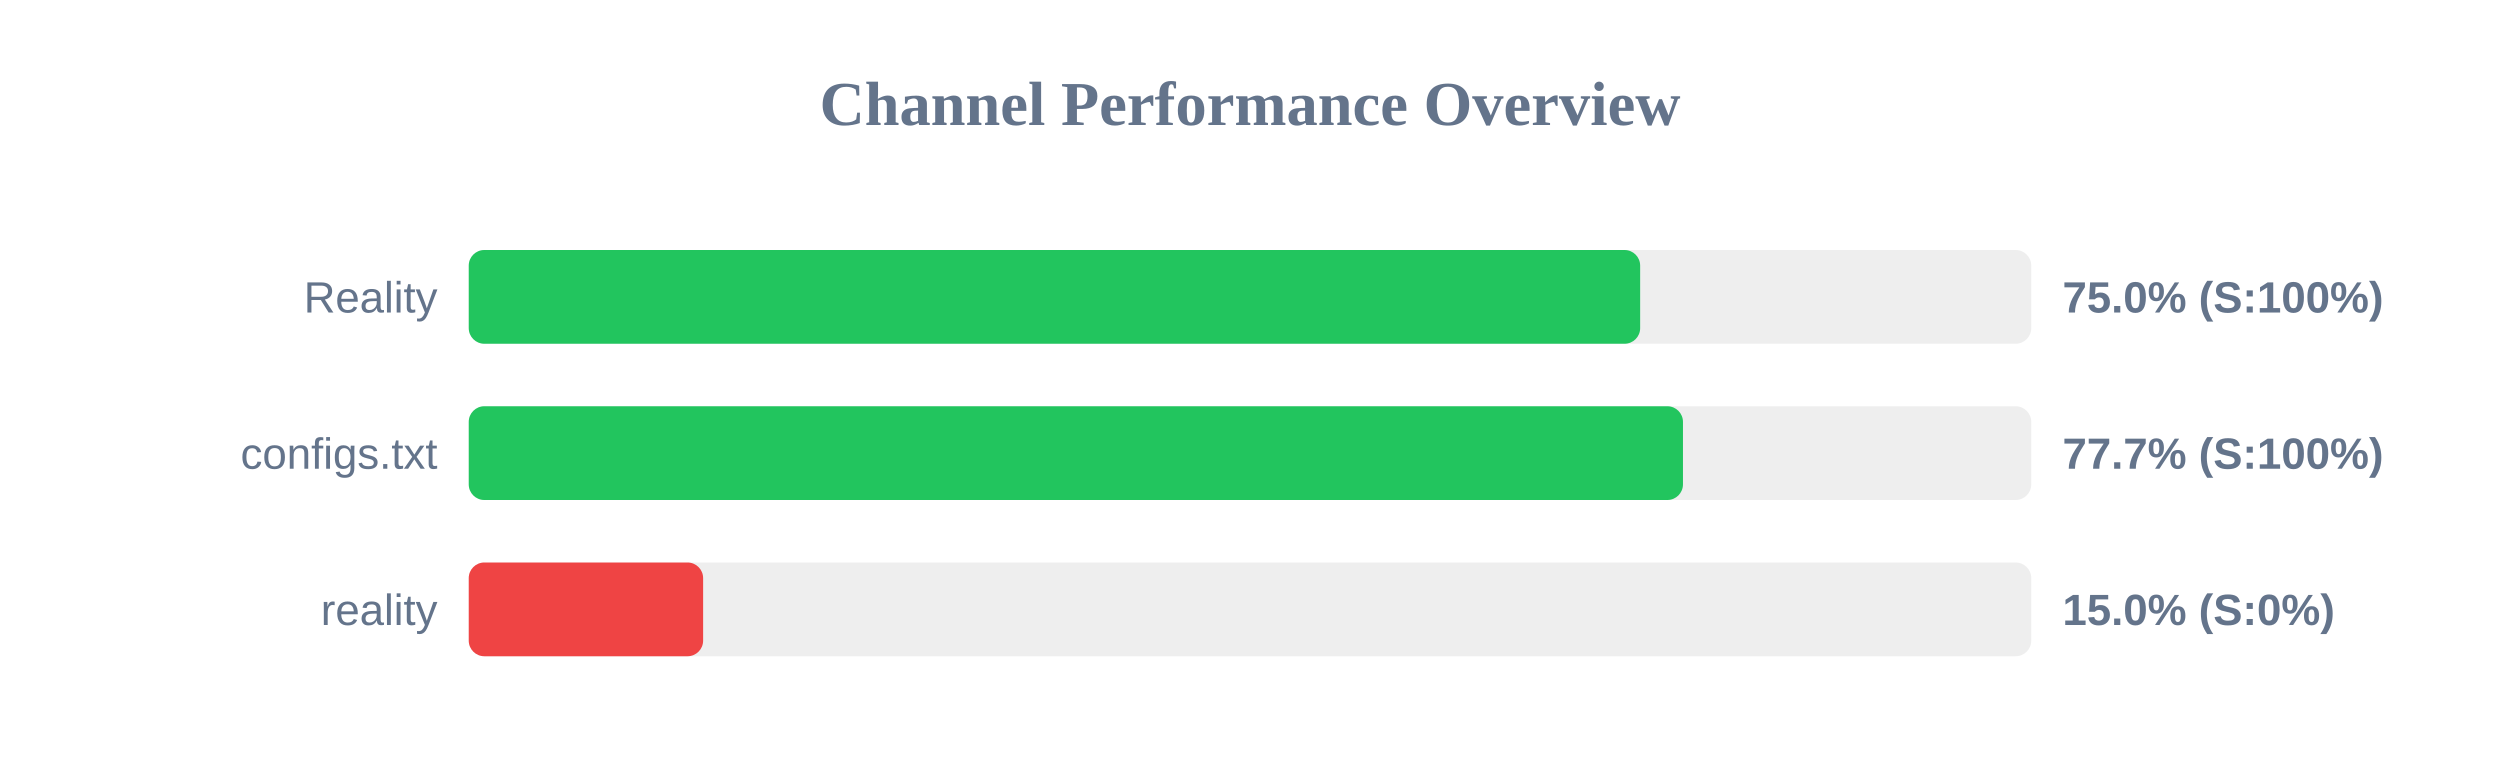
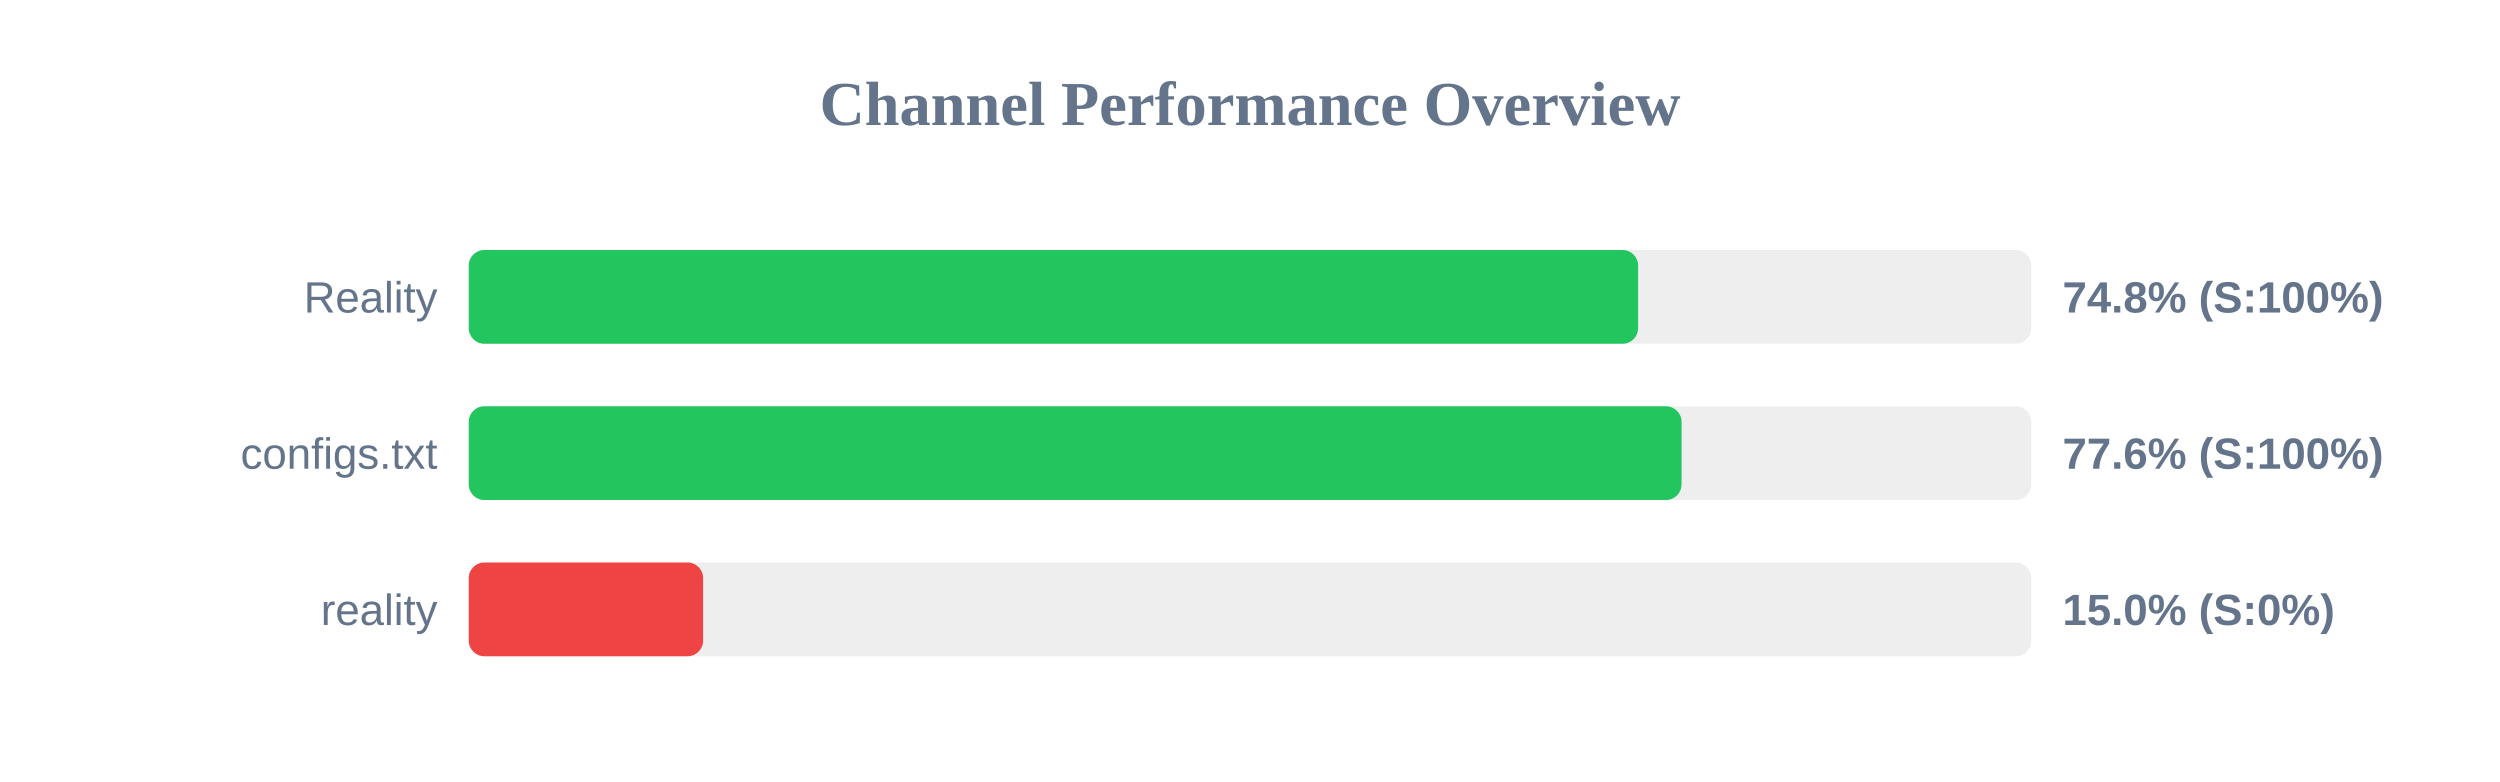
<svg xmlns="http://www.w3.org/2000/svg" width="800" height="250" version="1.1">
  <style>
        .row { font: 14px Arial; fill: #64748b; }
        .score { font: bold 14px Arial; fill: #64748b; }
    </style>
  <text x="400" y="40" text-anchor="middle" font-size="20px" font-weight="bold" fill="#64748b">Channel Performance Overview</text>
  <rect x="150" y="80" width="500" height="30" fill="#eee" rx="5" />
-   <rect x="150" y="80" width="374.85" height="30" fill="#22c55e" rx="5" />
+   <rect x="150" y="80" width="374.2" height="30" fill="#22c55e" rx="5" />
  <text x="140" y="100" text-anchor="end" class="row">Reality</text>
-   <text x="660" y="100" text-anchor="start" class="score">75.0% (S:100%)</text>
+   <text x="660" y="100" text-anchor="start" class="score">74.8% (S:100%)</text>
  <rect x="150" y="130" width="500" height="30" fill="#eee" rx="5" />
-   <rect x="150" y="130" width="388.55" height="30" fill="#22c55e" rx="5" />
+   <rect x="150" y="130" width="388.1" height="30" fill="#22c55e" rx="5" />
  <text x="140" y="150" text-anchor="end" class="row">configs.txt</text>
-   <text x="660" y="150" text-anchor="start" class="score">77.7% (S:100%)</text>
+   <text x="660" y="150" text-anchor="start" class="score">77.6% (S:100%)</text>
  <rect x="150" y="180" width="500" height="30" fill="#eee" rx="5" />
  <rect x="150" y="180" width="75.0" height="30" fill="#ef4444" rx="5" />
  <text x="140" y="200" text-anchor="end" class="row">reality</text>
  <text x="660" y="200" text-anchor="start" class="score">15.0% (S:0%)</text>
</svg>
